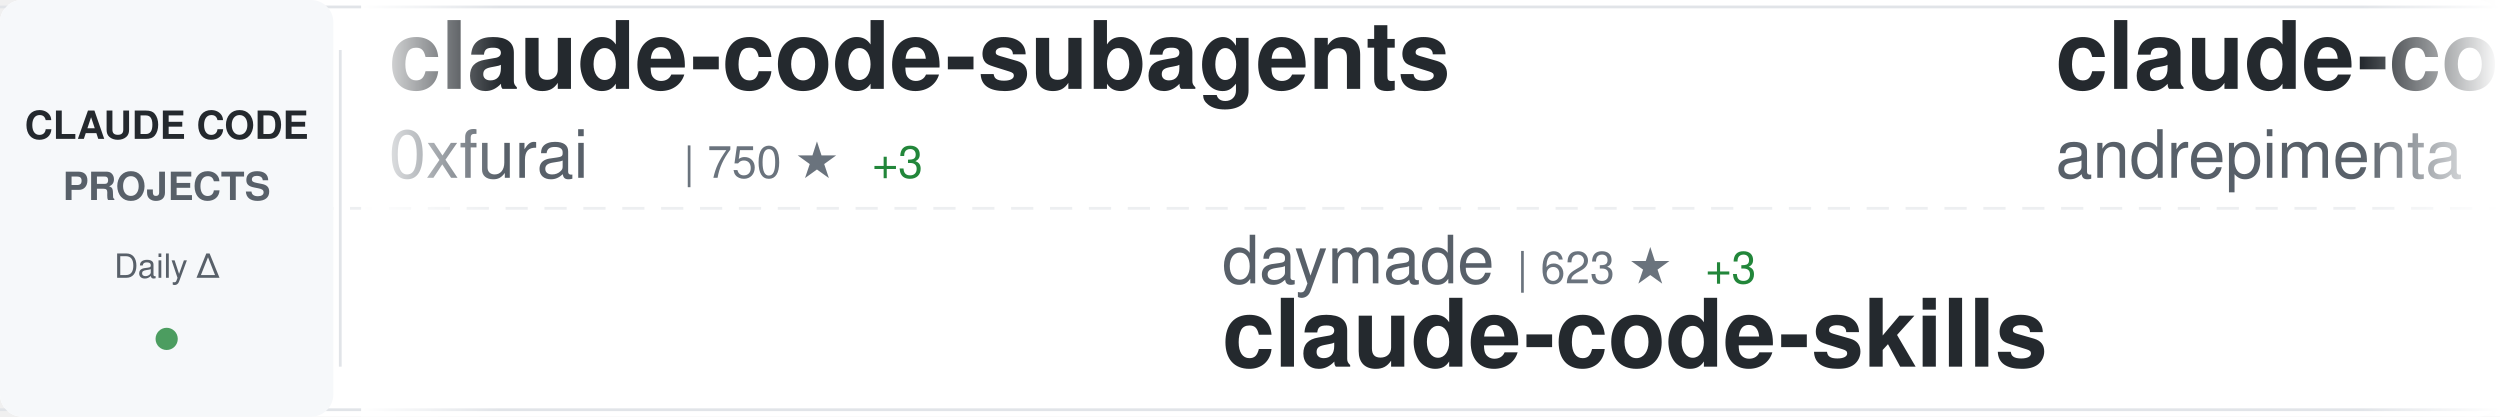
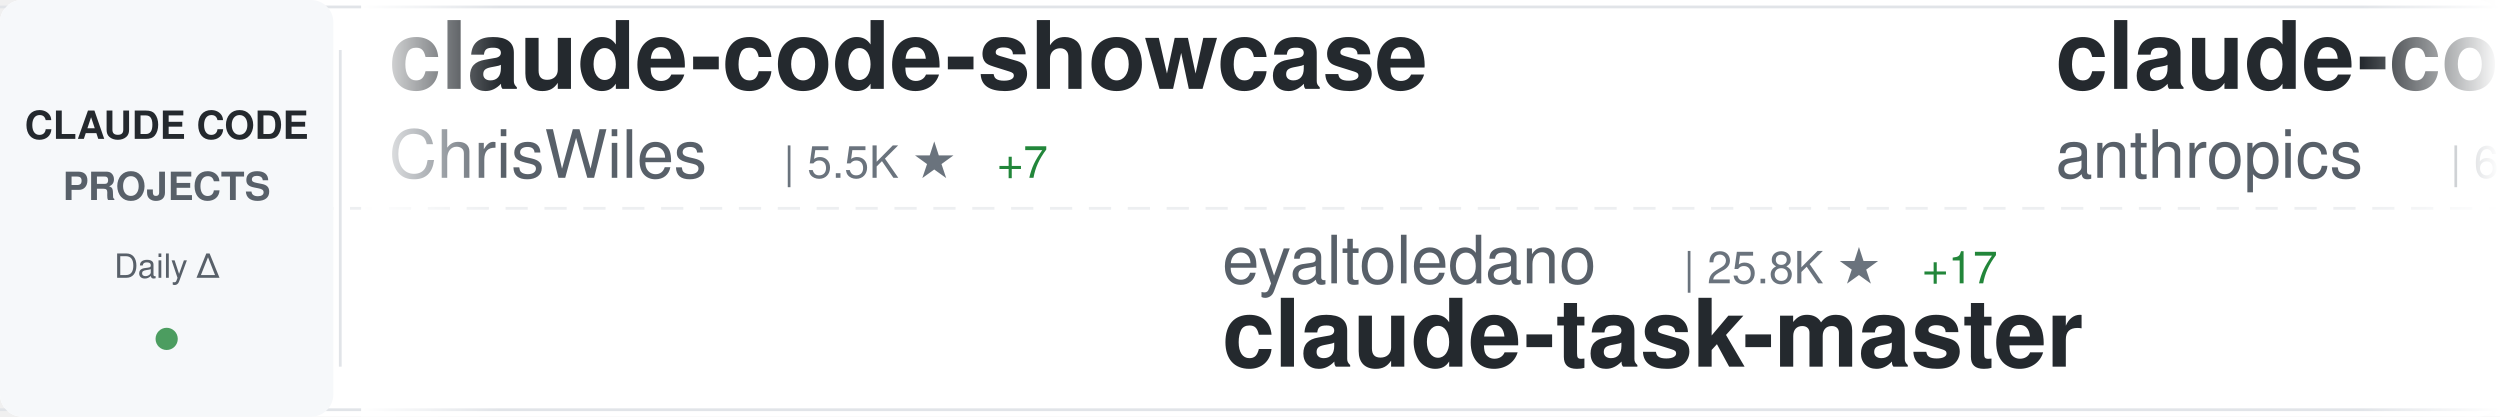
<svg xmlns="http://www.w3.org/2000/svg" width="900" height="150">
  <defs>
    <linearGradient id="awesomeLeftFade" x1="0%" y1="0%" x2="100%" y2="0%">
      <stop offset="0%" style="stop-color:#ffffff;stop-opacity:1" />
      <stop offset="100%" style="stop-color:#ffffff;stop-opacity:0" />
    </linearGradient>
    <linearGradient id="awesomeRightFade" x1="0%" y1="0%" x2="100%" y2="0%">
      <stop offset="0%" style="stop-color:#ffffff;stop-opacity:0" />
      <stop offset="100%" style="stop-color:#ffffff;stop-opacity:1" />
    </linearGradient>
  </defs>
  <rect width="900" height="150" fill="#ffffff" rx="8" />
  <rect x="0" y="2" width="900" height="1" fill="#e1e4e8" />
  <rect x="0" y="147" width="900" height="1" fill="#e1e4e8" />
  <line x1="0" y1="75" x2="900" y2="75" stroke="#e1e4e8" stroke-width="1" stroke-dasharray="8 6" opacity="0.6" />
  <rect x="0" y="0" width="120" height="150" fill="#f6f8fa" rx="8" />
  <text x="60" y="50" font-family="-apple-system, BlinkMacSystemFont, 'Segoe UI', Helvetica, Arial, sans-serif" font-size="14" font-weight="600" fill="#24292e" text-anchor="middle">CLAUDE CODE</text>
  <text x="60" y="72" font-family="-apple-system, BlinkMacSystemFont, 'Segoe UI', Helvetica, Arial, sans-serif" font-size="14" font-weight="600" fill="#586069" text-anchor="middle">PROJECTS</text>
  <text x="60" y="100" font-family="-apple-system, BlinkMacSystemFont, 'Segoe UI', Helvetica, Arial, sans-serif" font-size="12" font-weight="500" fill="#586069" text-anchor="middle">Daily Δ</text>
  <circle cx="60" cy="122" r="4" fill="#22863a" opacity="0.8" />
  <rect x="122" y="18" width="1" height="114" fill="#e1e4e8" />
  <clipPath id="awesomeTickerClip">
    <rect x="130" y="0" width="770" height="150" />
  </clipPath>
  <g clip-path="url(#awesomeTickerClip)">
    <g id="awesomeTickerItems">
      <animateTransform attributeName="transform" attributeType="XML" type="translate" from="0 0" to="-3000 0" dur="54s" repeatCount="indefinite" />
      <g transform="translate(0, 0)">
-         <text x="140" y="32" font-family="-apple-system, BlinkMacSystemFont, 'Segoe UI', Helvetica, Arial, sans-serif" font-size="34" font-weight="600" fill="#24292e">claude-code-subagents</text>
-         <text x="140" y="64" font-family="-apple-system, BlinkMacSystemFont, 'Segoe UI', Helvetica, Arial, sans-serif" font-size="24" font-weight="400" fill="#586069">0xfurai</text>
-         <text x="246" y="64" font-family="-apple-system, BlinkMacSystemFont, 'Segoe UI', Helvetica, Arial, sans-serif" font-size="16" font-weight="500" fill="#6a737d">| 750 ★</text>
-         <text x="314" y="64" font-family="-apple-system, BlinkMacSystemFont, 'Segoe UI', Helvetica, Arial, sans-serif" font-size="16" font-weight="500" fill="#22863a"> +3</text>
+         <text x="140" y="32" font-family="-apple-system, BlinkMacSystemFont, 'Segoe UI', Helvetica, Arial, sans-serif" font-size="34" font-weight="600" fill="#24292e">claude-code-showcase</text>
+         <text x="140" y="64" font-family="-apple-system, BlinkMacSystemFont, 'Segoe UI', Helvetica, Arial, sans-serif" font-size="24" font-weight="400" fill="#586069">ChrisWiles</text>
+         <text x="282" y="64" font-family="-apple-system, BlinkMacSystemFont, 'Segoe UI', Helvetica, Arial, sans-serif" font-size="16" font-weight="500" fill="#6a737d">| 5.5K ★</text>
+         <text x="359" y="64" font-family="-apple-system, BlinkMacSystemFont, 'Segoe UI', Helvetica, Arial, sans-serif" font-size="16" font-weight="500" fill="#22863a"> +7</text>
      </g>
      <g transform="translate(300, 0)">
-         <text x="140" y="102" font-family="-apple-system, BlinkMacSystemFont, 'Segoe UI', Helvetica, Arial, sans-serif" font-size="24" font-weight="400" fill="#586069">daymade</text>
-         <text x="246" y="102" font-family="-apple-system, BlinkMacSystemFont, 'Segoe UI', Helvetica, Arial, sans-serif" font-size="16" font-weight="500" fill="#6a737d">| 623 ★</text>
-         <text x="314" y="102" font-family="-apple-system, BlinkMacSystemFont, 'Segoe UI', Helvetica, Arial, sans-serif" font-size="16" font-weight="500" fill="#22863a"> +3</text>
-         <text x="140" y="132" font-family="-apple-system, BlinkMacSystemFont, 'Segoe UI', Helvetica, Arial, sans-serif" font-size="34" font-weight="600" fill="#24292e">claude-code-skills</text>
+         <text x="140" y="102" font-family="-apple-system, BlinkMacSystemFont, 'Segoe UI', Helvetica, Arial, sans-serif" font-size="24" font-weight="400" fill="#586069">eyaltoledano</text>
+         <text x="306" y="102" font-family="-apple-system, BlinkMacSystemFont, 'Segoe UI', Helvetica, Arial, sans-serif" font-size="16" font-weight="500" fill="#6a737d">| 25.8K ★</text>
+         <text x="392" y="102" font-family="-apple-system, BlinkMacSystemFont, 'Segoe UI', Helvetica, Arial, sans-serif" font-size="16" font-weight="500" fill="#22863a"> +17</text>
+         <text x="140" y="132" font-family="-apple-system, BlinkMacSystemFont, 'Segoe UI', Helvetica, Arial, sans-serif" font-size="34" font-weight="600" fill="#24292e">claude-task-master</text>
      </g>
      <g transform="translate(600, 0)">
-         <text x="140" y="32" font-family="-apple-system, BlinkMacSystemFont, 'Segoe UI', Helvetica, Arial, sans-serif" font-size="34" font-weight="600" fill="#24292e">claude-code-chat</text>
-         <text x="140" y="64" font-family="-apple-system, BlinkMacSystemFont, 'Segoe UI', Helvetica, Arial, sans-serif" font-size="24" font-weight="400" fill="#586069">andrepimenta</text>
-         <text x="306" y="64" font-family="-apple-system, BlinkMacSystemFont, 'Segoe UI', Helvetica, Arial, sans-serif" font-size="16" font-weight="500" fill="#6a737d">| 996 ★</text>
+         <text x="140" y="32" font-family="-apple-system, BlinkMacSystemFont, 'Segoe UI', Helvetica, Arial, sans-serif" font-size="34" font-weight="600" fill="#24292e">claude-code-action</text>
+         <text x="140" y="64" font-family="-apple-system, BlinkMacSystemFont, 'Segoe UI', Helvetica, Arial, sans-serif" font-size="24" font-weight="400" fill="#586069">anthropics</text>
+         <text x="282" y="64" font-family="-apple-system, BlinkMacSystemFont, 'Segoe UI', Helvetica, Arial, sans-serif" font-size="16" font-weight="500" fill="#6a737d">| 6.1K ★</text>
+         <text x="359" y="64" font-family="-apple-system, BlinkMacSystemFont, 'Segoe UI', Helvetica, Arial, sans-serif" font-size="16" font-weight="500" fill="#22863a"> +19</text>
      </g>
      <g transform="translate(900, 0)">
-         <text x="140" y="102" font-family="-apple-system, BlinkMacSystemFont, 'Segoe UI', Helvetica, Arial, sans-serif" font-size="24" font-weight="400" fill="#586069">ericbuess</text>
-         <text x="270" y="102" font-family="-apple-system, BlinkMacSystemFont, 'Segoe UI', Helvetica, Arial, sans-serif" font-size="16" font-weight="500" fill="#6a737d">| 718 ★</text>
-         <text x="140" y="132" font-family="-apple-system, BlinkMacSystemFont, 'Segoe UI', Helvetica, Arial, sans-serif" font-size="34" font-weight="600" fill="#24292e">claude-code-docs</text>
+         <text x="140" y="102" font-family="-apple-system, BlinkMacSystemFont, 'Segoe UI', Helvetica, Arial, sans-serif" font-size="24" font-weight="400" fill="#586069">andrepimenta</text>
+         <text x="306" y="102" font-family="-apple-system, BlinkMacSystemFont, 'Segoe UI', Helvetica, Arial, sans-serif" font-size="16" font-weight="500" fill="#6a737d">| 996 ★</text>
+         <text x="140" y="132" font-family="-apple-system, BlinkMacSystemFont, 'Segoe UI', Helvetica, Arial, sans-serif" font-size="34" font-weight="600" fill="#24292e">claude-code-chat</text>
      </g>
      <g transform="translate(1200, 0)">
-         <text x="140" y="32" font-family="-apple-system, BlinkMacSystemFont, 'Segoe UI', Helvetica, Arial, sans-serif" font-size="34" font-weight="600" fill="#24292e">claude-code-config</text>
-         <text x="140" y="64" font-family="-apple-system, BlinkMacSystemFont, 'Segoe UI', Helvetica, Arial, sans-serif" font-size="24" font-weight="400" fill="#586069">jarrodwatts</text>
-         <text x="294" y="64" font-family="-apple-system, BlinkMacSystemFont, 'Segoe UI', Helvetica, Arial, sans-serif" font-size="16" font-weight="500" fill="#6a737d">| 959 ★</text>
-         <text x="362" y="64" font-family="-apple-system, BlinkMacSystemFont, 'Segoe UI', Helvetica, Arial, sans-serif" font-size="16" font-weight="500" fill="#22863a"> +1</text>
+         <text x="140" y="32" font-family="-apple-system, BlinkMacSystemFont, 'Segoe UI', Helvetica, Arial, sans-serif" font-size="34" font-weight="600" fill="#24292e">ClaudeCodeAgents</text>
+         <text x="140" y="64" font-family="-apple-system, BlinkMacSystemFont, 'Segoe UI', Helvetica, Arial, sans-serif" font-size="24" font-weight="400" fill="#586069">darcyegb</text>
+         <text x="258" y="64" font-family="-apple-system, BlinkMacSystemFont, 'Segoe UI', Helvetica, Arial, sans-serif" font-size="16" font-weight="500" fill="#6a737d">| 576 ★</text>
      </g>
      <g transform="translate(1500, 0)">
-         <text x="140" y="102" font-family="-apple-system, BlinkMacSystemFont, 'Segoe UI', Helvetica, Arial, sans-serif" font-size="24" font-weight="400" fill="#586069">pedrohcgs</text>
-         <text x="270" y="102" font-family="-apple-system, BlinkMacSystemFont, 'Segoe UI', Helvetica, Arial, sans-serif" font-size="16" font-weight="500" fill="#6a737d">| 550 ★</text>
-         <text x="338" y="102" font-family="-apple-system, BlinkMacSystemFont, 'Segoe UI', Helvetica, Arial, sans-serif" font-size="16" font-weight="500" fill="#22863a"> +10</text>
-         <text x="140" y="132" font-family="-apple-system, BlinkMacSystemFont, 'Segoe UI', Helvetica, Arial, sans-serif" font-size="34" font-weight="600" fill="#24292e">claude-code-my-workflow</text>
+         <text x="140" y="102" font-family="-apple-system, BlinkMacSystemFont, 'Segoe UI', Helvetica, Arial, sans-serif" font-size="24" font-weight="400" fill="#586069">revfactory</text>
+         <text x="282" y="102" font-family="-apple-system, BlinkMacSystemFont, 'Segoe UI', Helvetica, Arial, sans-serif" font-size="16" font-weight="500" fill="#6a737d">| 759 ★</text>
+         <text x="140" y="132" font-family="-apple-system, BlinkMacSystemFont, 'Segoe UI', Helvetica, Arial, sans-serif" font-size="34" font-weight="600" fill="#24292e">claude-code-mastering</text>
      </g>
      <g transform="translate(1800, 0)">
-         <text x="140" y="32" font-family="-apple-system, BlinkMacSystemFont, 'Segoe UI', Helvetica, Arial, sans-serif" font-size="34" font-weight="600" fill="#24292e">claude-code-best-practic...</text>
-         <text x="140" y="64" font-family="-apple-system, BlinkMacSystemFont, 'Segoe UI', Helvetica, Arial, sans-serif" font-size="24" font-weight="400" fill="#586069">shanraisshan</text>
-         <text x="306" y="64" font-family="-apple-system, BlinkMacSystemFont, 'Segoe UI', Helvetica, Arial, sans-serif" font-size="16" font-weight="500" fill="#6a737d">| 11.9K ★</text>
-         <text x="392" y="64" font-family="-apple-system, BlinkMacSystemFont, 'Segoe UI', Helvetica, Arial, sans-serif" font-size="16" font-weight="500" fill="#22863a"> +1.5K</text>
+         <text x="140" y="32" font-family="-apple-system, BlinkMacSystemFont, 'Segoe UI', Helvetica, Arial, sans-serif" font-size="34" font-weight="600" fill="#24292e">claude-code-base-action</text>
+         <text x="140" y="64" font-family="-apple-system, BlinkMacSystemFont, 'Segoe UI', Helvetica, Arial, sans-serif" font-size="24" font-weight="400" fill="#586069">anthropics</text>
+         <text x="282" y="64" font-family="-apple-system, BlinkMacSystemFont, 'Segoe UI', Helvetica, Arial, sans-serif" font-size="16" font-weight="500" fill="#6a737d">| 594 ★</text>
      </g>
      <g transform="translate(2100, 0)">
-         <text x="140" y="102" font-family="-apple-system, BlinkMacSystemFont, 'Segoe UI', Helvetica, Arial, sans-serif" font-size="24" font-weight="400" fill="#586069">anomalyco</text>
-         <text x="270" y="102" font-family="-apple-system, BlinkMacSystemFont, 'Segoe UI', Helvetica, Arial, sans-serif" font-size="16" font-weight="500" fill="#6a737d">| 117.3K ★</text>
-         <text x="365" y="102" font-family="-apple-system, BlinkMacSystemFont, 'Segoe UI', Helvetica, Arial, sans-serif" font-size="16" font-weight="500" fill="#22863a"> +789</text>
-         <text x="140" y="132" font-family="-apple-system, BlinkMacSystemFont, 'Segoe UI', Helvetica, Arial, sans-serif" font-size="34" font-weight="600" fill="#24292e">opencode</text>
+         <text x="140" y="102" font-family="-apple-system, BlinkMacSystemFont, 'Segoe UI', Helvetica, Arial, sans-serif" font-size="24" font-weight="400" fill="#586069">trailofbits</text>
+         <text x="294" y="102" font-family="-apple-system, BlinkMacSystemFont, 'Segoe UI', Helvetica, Arial, sans-serif" font-size="16" font-weight="500" fill="#6a737d">| 1.5K ★</text>
+         <text x="371" y="102" font-family="-apple-system, BlinkMacSystemFont, 'Segoe UI', Helvetica, Arial, sans-serif" font-size="16" font-weight="500" fill="#22863a"> +10</text>
+         <text x="140" y="132" font-family="-apple-system, BlinkMacSystemFont, 'Segoe UI', Helvetica, Arial, sans-serif" font-size="34" font-weight="600" fill="#24292e">claude-code-config</text>
      </g>
      <g transform="translate(2400, 0)">
-         <text x="140" y="32" font-family="-apple-system, BlinkMacSystemFont, 'Segoe UI', Helvetica, Arial, sans-serif" font-size="34" font-weight="600" fill="#24292e">claude-code-tools</text>
-         <text x="140" y="64" font-family="-apple-system, BlinkMacSystemFont, 'Segoe UI', Helvetica, Arial, sans-serif" font-size="24" font-weight="400" fill="#586069">pchalasani</text>
-         <text x="282" y="64" font-family="-apple-system, BlinkMacSystemFont, 'Segoe UI', Helvetica, Arial, sans-serif" font-size="16" font-weight="500" fill="#6a737d">| 1.6K ★</text>
-         <text x="359" y="64" font-family="-apple-system, BlinkMacSystemFont, 'Segoe UI', Helvetica, Arial, sans-serif" font-size="16" font-weight="500" fill="#22863a"> +10</text>
+         <text x="140" y="32" font-family="-apple-system, BlinkMacSystemFont, 'Segoe UI', Helvetica, Arial, sans-serif" font-size="34" font-weight="600" fill="#24292e">antigravity-awesome-skil...</text>
+         <text x="140" y="64" font-family="-apple-system, BlinkMacSystemFont, 'Segoe UI', Helvetica, Arial, sans-serif" font-size="24" font-weight="400" fill="#586069">sickn33</text>
+         <text x="246" y="64" font-family="-apple-system, BlinkMacSystemFont, 'Segoe UI', Helvetica, Arial, sans-serif" font-size="16" font-weight="500" fill="#6a737d">| 21.1K ★</text>
+         <text x="332" y="64" font-family="-apple-system, BlinkMacSystemFont, 'Segoe UI', Helvetica, Arial, sans-serif" font-size="16" font-weight="500" fill="#22863a"> +532</text>
      </g>
      <g transform="translate(2700, 0)">
-         <text x="140" y="102" font-family="-apple-system, BlinkMacSystemFont, 'Segoe UI', Helvetica, Arial, sans-serif" font-size="24" font-weight="400" fill="#586069">MadAppGang</text>
-         <text x="282" y="102" font-family="-apple-system, BlinkMacSystemFont, 'Segoe UI', Helvetica, Arial, sans-serif" font-size="16" font-weight="500" fill="#6a737d">| 242 ★</text>
-         <text x="140" y="132" font-family="-apple-system, BlinkMacSystemFont, 'Segoe UI', Helvetica, Arial, sans-serif" font-size="34" font-weight="600" fill="#24292e">claude-code</text>
+         <text x="140" y="102" font-family="-apple-system, BlinkMacSystemFont, 'Segoe UI', Helvetica, Arial, sans-serif" font-size="24" font-weight="400" fill="#586069">lst97</text>
+         <text x="222" y="102" font-family="-apple-system, BlinkMacSystemFont, 'Segoe UI', Helvetica, Arial, sans-serif" font-size="16" font-weight="500" fill="#6a737d">| 1.4K ★</text>
+         <text x="299" y="102" font-family="-apple-system, BlinkMacSystemFont, 'Segoe UI', Helvetica, Arial, sans-serif" font-size="16" font-weight="500" fill="#22863a"> +4</text>
+         <text x="140" y="132" font-family="-apple-system, BlinkMacSystemFont, 'Segoe UI', Helvetica, Arial, sans-serif" font-size="34" font-weight="600" fill="#24292e">claude-code-sub-agents</text>
      </g>
      <g transform="translate(3000, 0)">
-         <text x="140" y="32" font-family="-apple-system, BlinkMacSystemFont, 'Segoe UI', Helvetica, Arial, sans-serif" font-size="34" font-weight="600" fill="#24292e">claude-code-subagents</text>
-         <text x="140" y="64" font-family="-apple-system, BlinkMacSystemFont, 'Segoe UI', Helvetica, Arial, sans-serif" font-size="24" font-weight="400" fill="#586069">0xfurai</text>
-         <text x="246" y="64" font-family="-apple-system, BlinkMacSystemFont, 'Segoe UI', Helvetica, Arial, sans-serif" font-size="16" font-weight="500" fill="#6a737d">| 750 ★</text>
-         <text x="314" y="64" font-family="-apple-system, BlinkMacSystemFont, 'Segoe UI', Helvetica, Arial, sans-serif" font-size="16" font-weight="500" fill="#22863a"> +3</text>
+         <text x="140" y="32" font-family="-apple-system, BlinkMacSystemFont, 'Segoe UI', Helvetica, Arial, sans-serif" font-size="34" font-weight="600" fill="#24292e">claude-code-showcase</text>
+         <text x="140" y="64" font-family="-apple-system, BlinkMacSystemFont, 'Segoe UI', Helvetica, Arial, sans-serif" font-size="24" font-weight="400" fill="#586069">ChrisWiles</text>
+         <text x="282" y="64" font-family="-apple-system, BlinkMacSystemFont, 'Segoe UI', Helvetica, Arial, sans-serif" font-size="16" font-weight="500" fill="#6a737d">| 5.5K ★</text>
+         <text x="359" y="64" font-family="-apple-system, BlinkMacSystemFont, 'Segoe UI', Helvetica, Arial, sans-serif" font-size="16" font-weight="500" fill="#22863a"> +7</text>
      </g>
      <g transform="translate(3300, 0)">
-         <text x="140" y="102" font-family="-apple-system, BlinkMacSystemFont, 'Segoe UI', Helvetica, Arial, sans-serif" font-size="24" font-weight="400" fill="#586069">daymade</text>
-         <text x="246" y="102" font-family="-apple-system, BlinkMacSystemFont, 'Segoe UI', Helvetica, Arial, sans-serif" font-size="16" font-weight="500" fill="#6a737d">| 623 ★</text>
-         <text x="314" y="102" font-family="-apple-system, BlinkMacSystemFont, 'Segoe UI', Helvetica, Arial, sans-serif" font-size="16" font-weight="500" fill="#22863a"> +3</text>
-         <text x="140" y="132" font-family="-apple-system, BlinkMacSystemFont, 'Segoe UI', Helvetica, Arial, sans-serif" font-size="34" font-weight="600" fill="#24292e">claude-code-skills</text>
+         <text x="140" y="102" font-family="-apple-system, BlinkMacSystemFont, 'Segoe UI', Helvetica, Arial, sans-serif" font-size="24" font-weight="400" fill="#586069">eyaltoledano</text>
+         <text x="306" y="102" font-family="-apple-system, BlinkMacSystemFont, 'Segoe UI', Helvetica, Arial, sans-serif" font-size="16" font-weight="500" fill="#6a737d">| 25.8K ★</text>
+         <text x="392" y="102" font-family="-apple-system, BlinkMacSystemFont, 'Segoe UI', Helvetica, Arial, sans-serif" font-size="16" font-weight="500" fill="#22863a"> +17</text>
+         <text x="140" y="132" font-family="-apple-system, BlinkMacSystemFont, 'Segoe UI', Helvetica, Arial, sans-serif" font-size="34" font-weight="600" fill="#24292e">claude-task-master</text>
      </g>
      <g transform="translate(3600, 0)">
-         <text x="140" y="32" font-family="-apple-system, BlinkMacSystemFont, 'Segoe UI', Helvetica, Arial, sans-serif" font-size="34" font-weight="600" fill="#24292e">claude-code-chat</text>
-         <text x="140" y="64" font-family="-apple-system, BlinkMacSystemFont, 'Segoe UI', Helvetica, Arial, sans-serif" font-size="24" font-weight="400" fill="#586069">andrepimenta</text>
-         <text x="306" y="64" font-family="-apple-system, BlinkMacSystemFont, 'Segoe UI', Helvetica, Arial, sans-serif" font-size="16" font-weight="500" fill="#6a737d">| 996 ★</text>
+         <text x="140" y="32" font-family="-apple-system, BlinkMacSystemFont, 'Segoe UI', Helvetica, Arial, sans-serif" font-size="34" font-weight="600" fill="#24292e">claude-code-action</text>
+         <text x="140" y="64" font-family="-apple-system, BlinkMacSystemFont, 'Segoe UI', Helvetica, Arial, sans-serif" font-size="24" font-weight="400" fill="#586069">anthropics</text>
+         <text x="282" y="64" font-family="-apple-system, BlinkMacSystemFont, 'Segoe UI', Helvetica, Arial, sans-serif" font-size="16" font-weight="500" fill="#6a737d">| 6.1K ★</text>
+         <text x="359" y="64" font-family="-apple-system, BlinkMacSystemFont, 'Segoe UI', Helvetica, Arial, sans-serif" font-size="16" font-weight="500" fill="#22863a"> +19</text>
      </g>
      <g transform="translate(3900, 0)">
-         <text x="140" y="102" font-family="-apple-system, BlinkMacSystemFont, 'Segoe UI', Helvetica, Arial, sans-serif" font-size="24" font-weight="400" fill="#586069">ericbuess</text>
-         <text x="270" y="102" font-family="-apple-system, BlinkMacSystemFont, 'Segoe UI', Helvetica, Arial, sans-serif" font-size="16" font-weight="500" fill="#6a737d">| 718 ★</text>
-         <text x="140" y="132" font-family="-apple-system, BlinkMacSystemFont, 'Segoe UI', Helvetica, Arial, sans-serif" font-size="34" font-weight="600" fill="#24292e">claude-code-docs</text>
+         <text x="140" y="102" font-family="-apple-system, BlinkMacSystemFont, 'Segoe UI', Helvetica, Arial, sans-serif" font-size="24" font-weight="400" fill="#586069">andrepimenta</text>
+         <text x="306" y="102" font-family="-apple-system, BlinkMacSystemFont, 'Segoe UI', Helvetica, Arial, sans-serif" font-size="16" font-weight="500" fill="#6a737d">| 996 ★</text>
+         <text x="140" y="132" font-family="-apple-system, BlinkMacSystemFont, 'Segoe UI', Helvetica, Arial, sans-serif" font-size="34" font-weight="600" fill="#24292e">claude-code-chat</text>
      </g>
    </g>
  </g>
  <rect x="130" y="0" width="50" height="150" fill="url(#awesomeLeftFade)" />
  <rect x="850" y="0" width="50" height="150" fill="url(#awesomeRightFade)" />
</svg>
